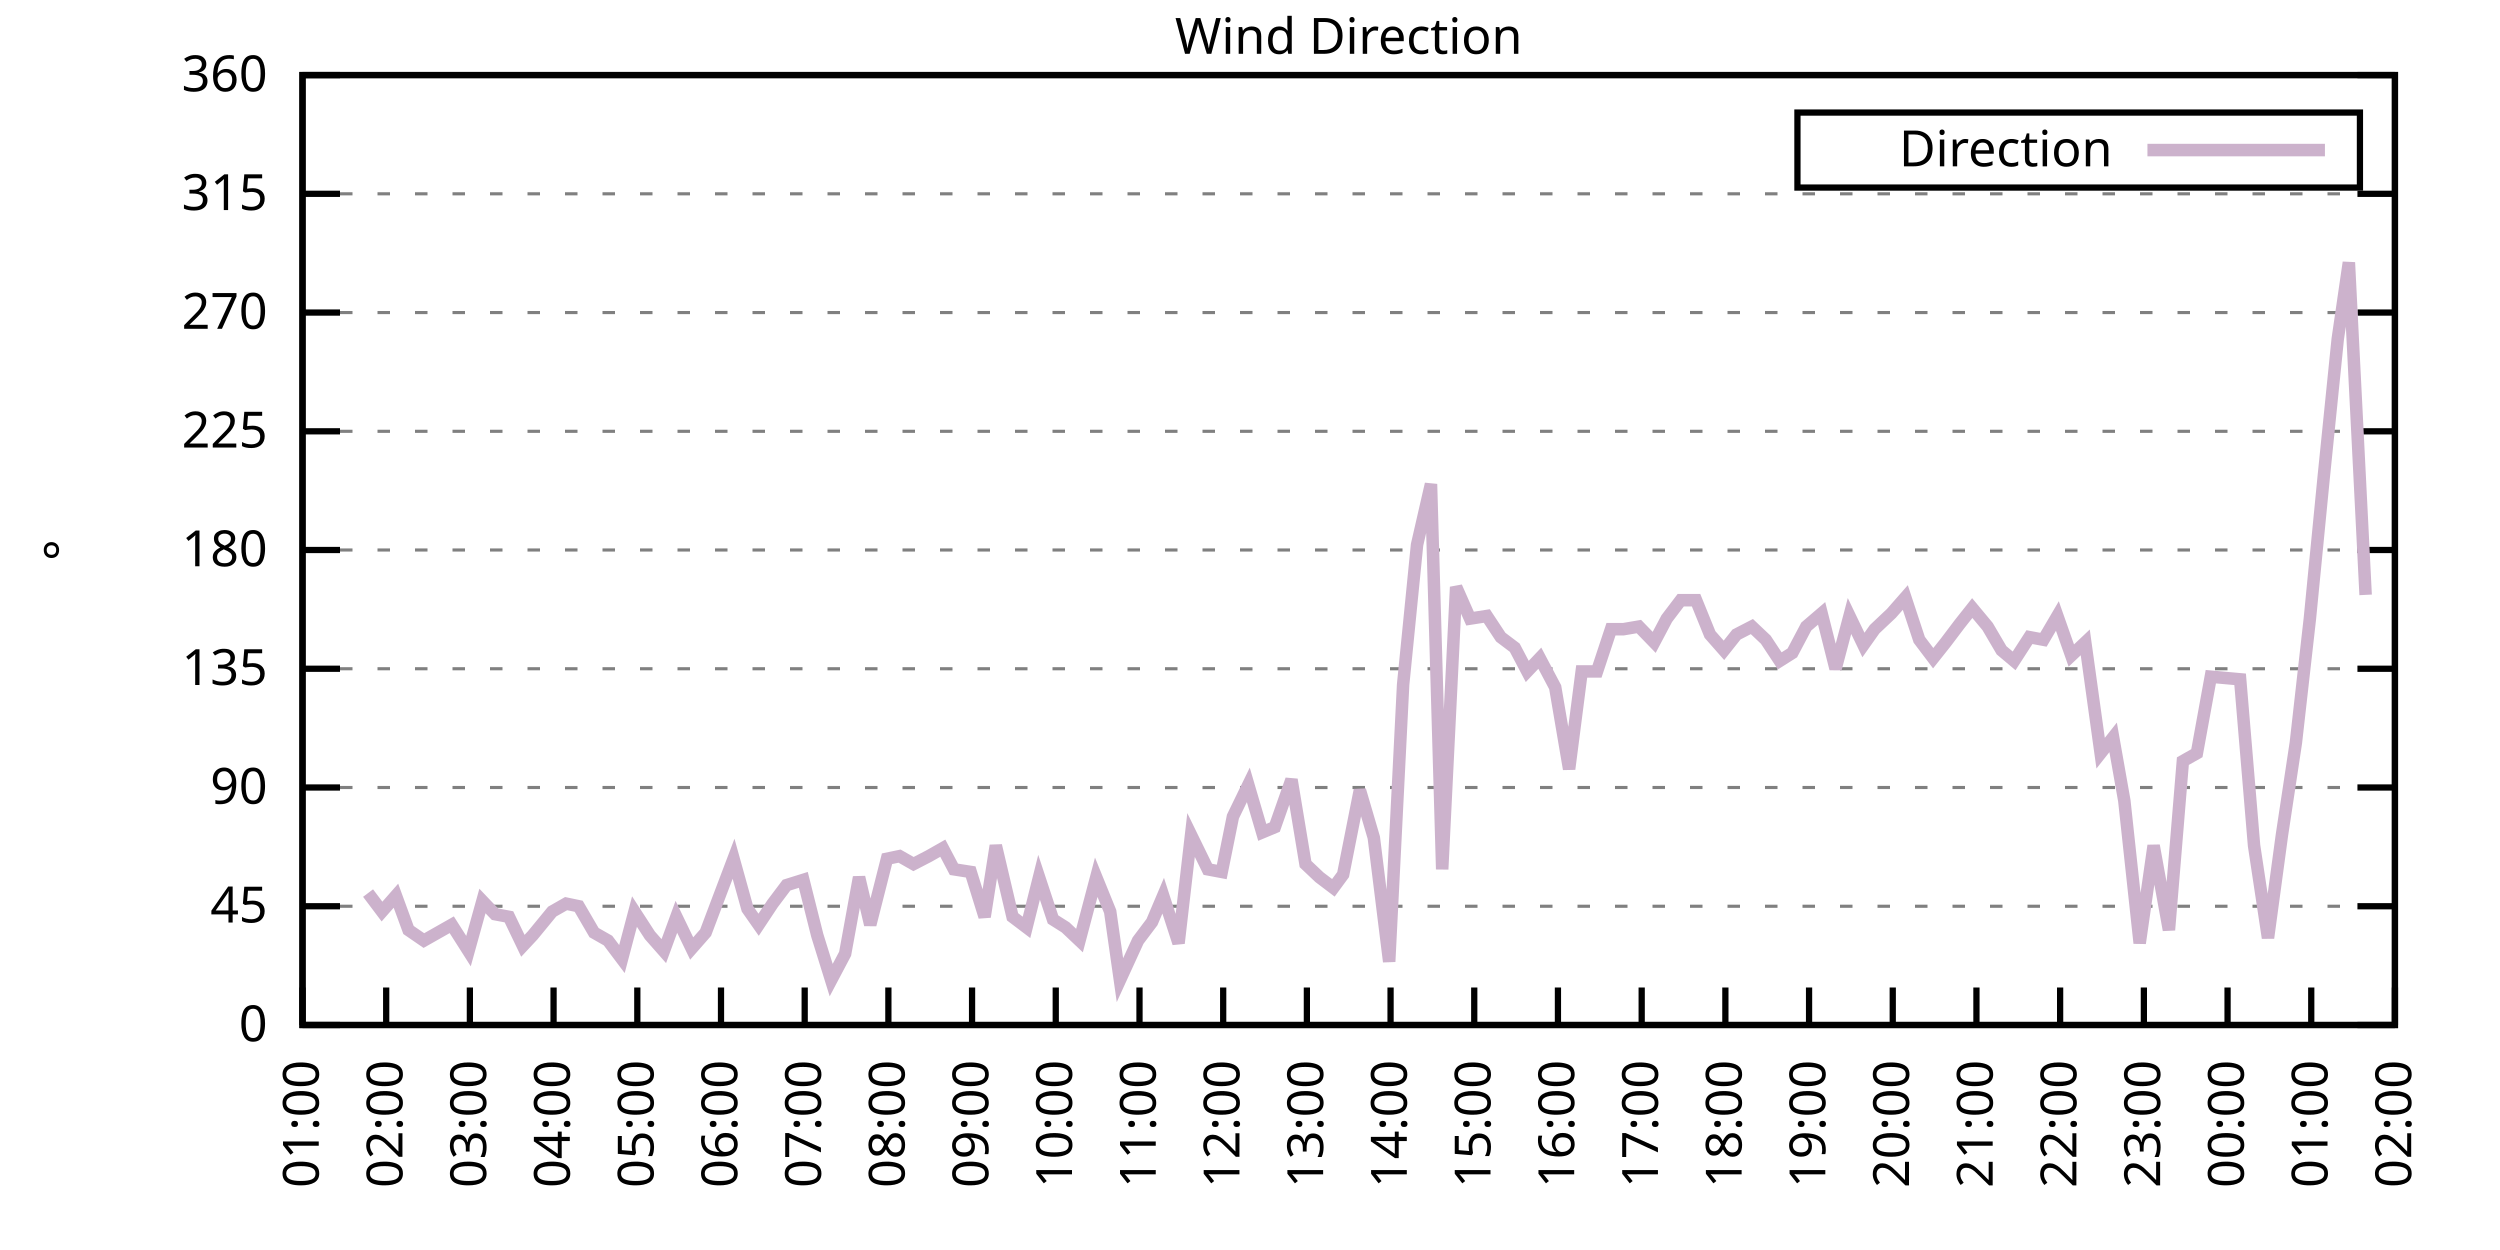
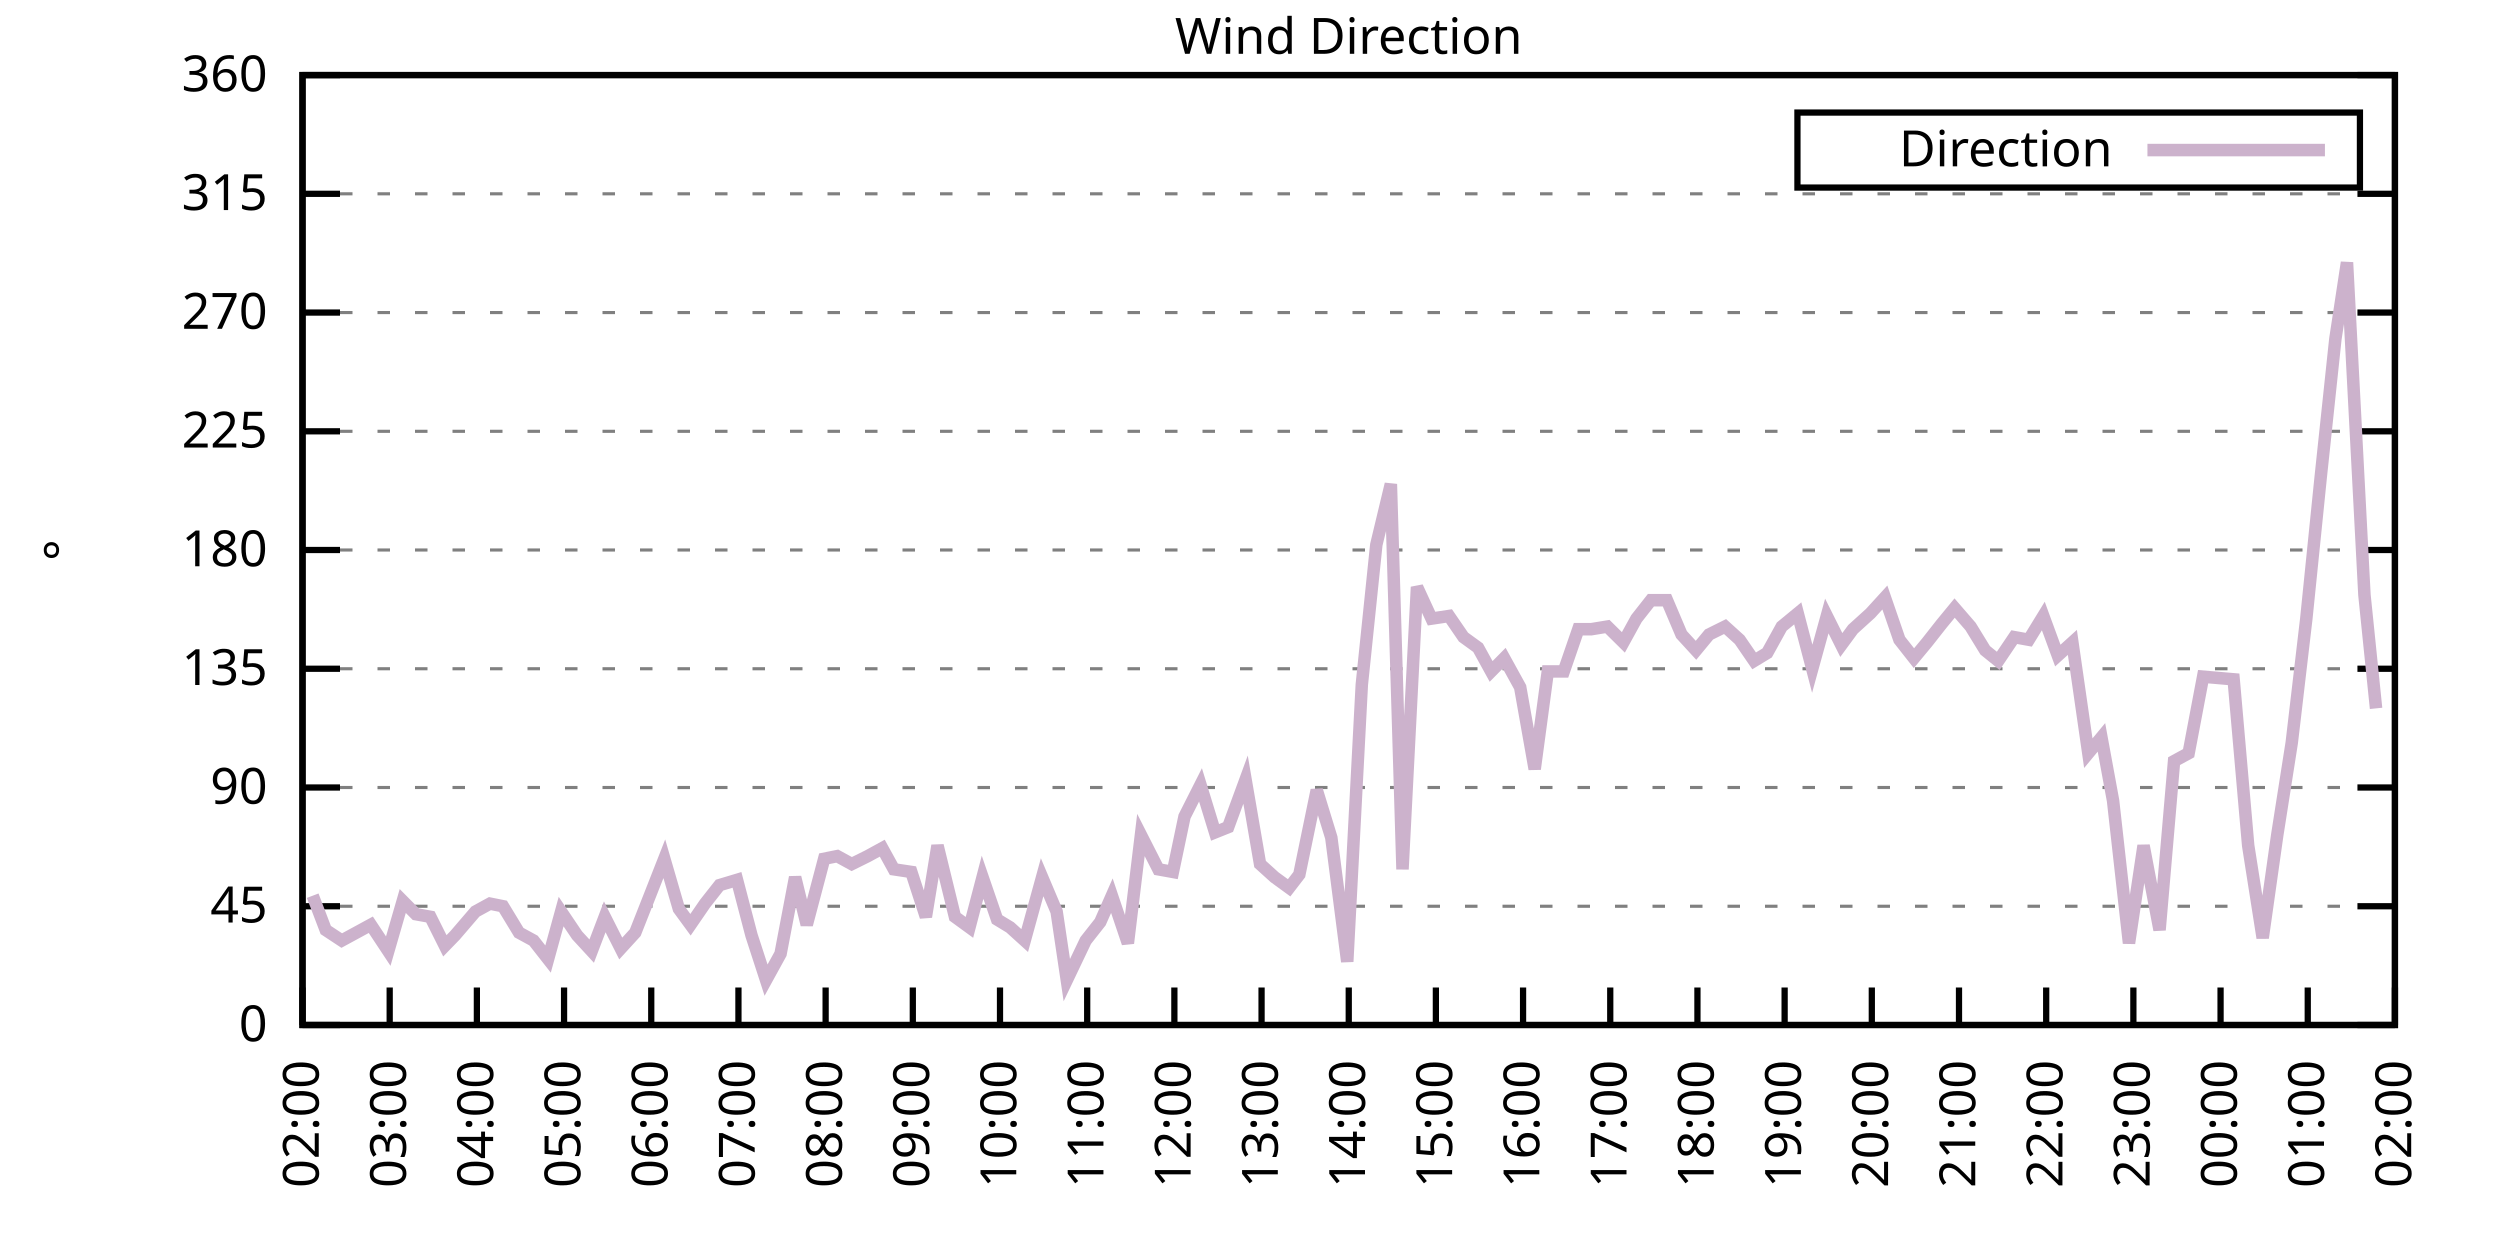
<svg xmlns="http://www.w3.org/2000/svg" xmlns:xlink="http://www.w3.org/1999/xlink" width="400" height="200" viewBox="0 0 400 200">
  <g id="gnuplot_canvas">
    <rect x="0" y="0" width="400" height="200" fill="none" />
    <defs>
      <circle id="gpDot" r="0.5" stroke-width="0.5" stroke="currentColor" />
      <path id="gpPt0" stroke-width="0.333" stroke="currentColor" d="M-1,0 h2 M0,-1 v2" />
      <path id="gpPt1" stroke-width="0.333" stroke="currentColor" d="M-1,-1 L1,1 M1,-1 L-1,1" />
      <path id="gpPt2" stroke-width="0.333" stroke="currentColor" d="M-1,0 L1,0 M0,-1 L0,1 M-1,-1 L1,1 M-1,1 L1,-1" />
      <rect id="gpPt3" stroke-width="0.333" stroke="currentColor" x="-1" y="-1" width="2" height="2" />
      <rect id="gpPt4" stroke-width="0.333" stroke="currentColor" fill="currentColor" x="-1" y="-1" width="2" height="2" />
      <circle id="gpPt5" stroke-width="0.333" stroke="currentColor" cx="0" cy="0" r="1" />
      <use xlink:href="#gpPt5" id="gpPt6" fill="currentColor" stroke="none" />
      <path id="gpPt7" stroke-width="0.333" stroke="currentColor" d="M0,-1.33 L-1.33,0.67 L1.33,0.67 z" />
      <use xlink:href="#gpPt7" id="gpPt8" fill="currentColor" stroke="none" />
      <use xlink:href="#gpPt7" id="gpPt9" stroke="currentColor" transform="rotate(180)" />
      <use xlink:href="#gpPt9" id="gpPt10" fill="currentColor" stroke="none" />
      <use xlink:href="#gpPt3" id="gpPt11" stroke="currentColor" transform="rotate(45)" />
      <use xlink:href="#gpPt11" id="gpPt12" fill="currentColor" stroke="none" />
      <path id="gpPt13" stroke-width="0.333" stroke="currentColor" d="M0,1.330 L1.265,0.411 L0.782,-1.067 L-0.782,-1.076 L-1.265,0.411 z" />
      <use xlink:href="#gpPt13" id="gpPt14" fill="currentColor" stroke="none" />
      <filter id="textbox" filterUnits="objectBoundingBox" x="0" y="0" height="1" width="1">
        <feFlood flood-color="white" flood-opacity="1" result="bgnd" />
        <feComposite in="SourceGraphic" in2="bgnd" operator="atop" />
      </filter>
      <filter id="greybox" filterUnits="objectBoundingBox" x="0" y="0" height="1" width="1">
        <feFlood flood-color="lightgrey" flood-opacity="1" result="grey" />
        <feComposite in="SourceGraphic" in2="grey" operator="atop" />
      </filter>
    </defs>
    <g fill="none" color="white" stroke="currentColor" stroke-width="1.00" stroke-linecap="butt" stroke-linejoin="miter">
</g>
    <g fill="none" color="black" stroke="currentColor" stroke-width="1.00" stroke-linecap="butt" stroke-linejoin="miter">
      <g stroke="none" shape-rendering="crispEdges">
        <polygon fill="rgb(255, 255, 255)" points="48.40,164.00 383.18,164.00 383.18,12.02 48.40,12.02 " />
      </g>
    </g>
    <g fill="none" color="black" stroke="currentColor" stroke-width="1.00" stroke-linecap="butt" stroke-linejoin="miter">
</g>
    <g fill="none" color="black" stroke="black" stroke-width="0.50" stroke-linecap="butt" stroke-linejoin="miter">
</g>
    <g fill="none" color="gray" stroke="currentColor" stroke-width="0.50" stroke-linecap="butt" stroke-linejoin="miter">
      <path stroke="gray" stroke-dasharray="2,4" class="gridline" d="M48.40,164.00 L383.19,164.00  " />
    </g>
    <g fill="none" color="gray" stroke="gray" stroke-width="1.00" stroke-linecap="butt" stroke-linejoin="miter">
</g>
    <g fill="none" color="black" stroke="currentColor" stroke-width="1.00" stroke-linecap="butt" stroke-linejoin="miter">
      <path stroke="black" d="M48.40,164.00 L54.40,164.00 M383.19,164.00 L377.19,164.00  " />
      <g transform="translate(42.80,166.60)" stroke="none" fill="black" font-family="Sans" font-size="8.00" text-anchor="end">
        <text>
          <tspan font-family="Sans"> 0</tspan>
        </text>
      </g>
    </g>
    <g fill="none" color="black" stroke="currentColor" stroke-width="1.00" stroke-linecap="butt" stroke-linejoin="miter">
</g>
    <g fill="none" color="black" stroke="black" stroke-width="0.50" stroke-linecap="butt" stroke-linejoin="miter">
</g>
    <g fill="none" color="gray" stroke="currentColor" stroke-width="0.50" stroke-linecap="butt" stroke-linejoin="miter">
      <path stroke="gray" stroke-dasharray="2,4" class="gridline" d="M48.40,145.00 L383.19,145.00  " />
    </g>
    <g fill="none" color="gray" stroke="gray" stroke-width="1.00" stroke-linecap="butt" stroke-linejoin="miter">
</g>
    <g fill="none" color="black" stroke="currentColor" stroke-width="1.00" stroke-linecap="butt" stroke-linejoin="miter">
      <path stroke="black" d="M48.40,145.00 L54.40,145.00 M383.19,145.00 L377.19,145.00  " />
      <g transform="translate(42.80,147.60)" stroke="none" fill="black" font-family="Sans" font-size="8.00" text-anchor="end">
        <text>
          <tspan font-family="Sans"> 45</tspan>
        </text>
      </g>
    </g>
    <g fill="none" color="black" stroke="currentColor" stroke-width="1.00" stroke-linecap="butt" stroke-linejoin="miter">
</g>
    <g fill="none" color="black" stroke="black" stroke-width="0.50" stroke-linecap="butt" stroke-linejoin="miter">
</g>
    <g fill="none" color="gray" stroke="currentColor" stroke-width="0.50" stroke-linecap="butt" stroke-linejoin="miter">
      <path stroke="gray" stroke-dasharray="2,4" class="gridline" d="M48.40,126.00 L383.19,126.00  " />
    </g>
    <g fill="none" color="gray" stroke="gray" stroke-width="1.00" stroke-linecap="butt" stroke-linejoin="miter">
</g>
    <g fill="none" color="black" stroke="currentColor" stroke-width="1.00" stroke-linecap="butt" stroke-linejoin="miter">
      <path stroke="black" d="M48.40,126.00 L54.40,126.00 M383.19,126.00 L377.19,126.00  " />
      <g transform="translate(42.80,128.60)" stroke="none" fill="black" font-family="Sans" font-size="8.00" text-anchor="end">
        <text>
          <tspan font-family="Sans"> 90</tspan>
        </text>
      </g>
    </g>
    <g fill="none" color="black" stroke="currentColor" stroke-width="1.00" stroke-linecap="butt" stroke-linejoin="miter">
</g>
    <g fill="none" color="black" stroke="black" stroke-width="0.50" stroke-linecap="butt" stroke-linejoin="miter">
</g>
    <g fill="none" color="gray" stroke="currentColor" stroke-width="0.50" stroke-linecap="butt" stroke-linejoin="miter">
      <path stroke="gray" stroke-dasharray="2,4" class="gridline" d="M48.40,107.00 L383.19,107.00  " />
    </g>
    <g fill="none" color="gray" stroke="gray" stroke-width="1.00" stroke-linecap="butt" stroke-linejoin="miter">
</g>
    <g fill="none" color="black" stroke="currentColor" stroke-width="1.00" stroke-linecap="butt" stroke-linejoin="miter">
      <path stroke="black" d="M48.40,107.00 L54.40,107.00 M383.19,107.00 L377.19,107.00  " />
      <g transform="translate(42.80,109.60)" stroke="none" fill="black" font-family="Sans" font-size="8.00" text-anchor="end">
        <text>
          <tspan font-family="Sans"> 135</tspan>
        </text>
      </g>
    </g>
    <g fill="none" color="black" stroke="currentColor" stroke-width="1.00" stroke-linecap="butt" stroke-linejoin="miter">
</g>
    <g fill="none" color="black" stroke="black" stroke-width="0.50" stroke-linecap="butt" stroke-linejoin="miter">
</g>
    <g fill="none" color="gray" stroke="currentColor" stroke-width="0.50" stroke-linecap="butt" stroke-linejoin="miter">
      <path stroke="gray" stroke-dasharray="2,4" class="gridline" d="M48.40,88.00 L383.19,88.00  " />
    </g>
    <g fill="none" color="gray" stroke="gray" stroke-width="1.00" stroke-linecap="butt" stroke-linejoin="miter">
</g>
    <g fill="none" color="black" stroke="currentColor" stroke-width="1.00" stroke-linecap="butt" stroke-linejoin="miter">
      <path stroke="black" d="M48.40,88.00 L54.40,88.00 M383.19,88.00 L377.19,88.00  " />
      <g transform="translate(42.80,90.60)" stroke="none" fill="black" font-family="Sans" font-size="8.00" text-anchor="end">
        <text>
          <tspan font-family="Sans"> 180</tspan>
        </text>
      </g>
    </g>
    <g fill="none" color="black" stroke="currentColor" stroke-width="1.00" stroke-linecap="butt" stroke-linejoin="miter">
</g>
    <g fill="none" color="black" stroke="black" stroke-width="0.50" stroke-linecap="butt" stroke-linejoin="miter">
</g>
    <g fill="none" color="gray" stroke="currentColor" stroke-width="0.50" stroke-linecap="butt" stroke-linejoin="miter">
      <path stroke="gray" stroke-dasharray="2,4" class="gridline" d="M48.40,69.01 L383.19,69.01  " />
    </g>
    <g fill="none" color="gray" stroke="gray" stroke-width="1.00" stroke-linecap="butt" stroke-linejoin="miter">
</g>
    <g fill="none" color="black" stroke="currentColor" stroke-width="1.00" stroke-linecap="butt" stroke-linejoin="miter">
      <path stroke="black" d="M48.40,69.01 L54.40,69.01 M383.19,69.01 L377.19,69.01  " />
      <g transform="translate(42.80,71.61)" stroke="none" fill="black" font-family="Sans" font-size="8.00" text-anchor="end">
        <text>
          <tspan font-family="Sans"> 225</tspan>
        </text>
      </g>
    </g>
    <g fill="none" color="black" stroke="currentColor" stroke-width="1.00" stroke-linecap="butt" stroke-linejoin="miter">
</g>
    <g fill="none" color="black" stroke="black" stroke-width="0.50" stroke-linecap="butt" stroke-linejoin="miter">
</g>
    <g fill="none" color="gray" stroke="currentColor" stroke-width="0.50" stroke-linecap="butt" stroke-linejoin="miter">
      <path stroke="gray" stroke-dasharray="2,4" class="gridline" d="M48.40,50.01 L383.19,50.01  " />
    </g>
    <g fill="none" color="gray" stroke="gray" stroke-width="1.00" stroke-linecap="butt" stroke-linejoin="miter">
</g>
    <g fill="none" color="black" stroke="currentColor" stroke-width="1.00" stroke-linecap="butt" stroke-linejoin="miter">
      <path stroke="black" d="M48.40,50.01 L54.40,50.01 M383.19,50.01 L377.19,50.01  " />
      <g transform="translate(42.80,52.61)" stroke="none" fill="black" font-family="Sans" font-size="8.00" text-anchor="end">
        <text>
          <tspan font-family="Sans"> 270</tspan>
        </text>
      </g>
    </g>
    <g fill="none" color="black" stroke="currentColor" stroke-width="1.00" stroke-linecap="butt" stroke-linejoin="miter">
</g>
    <g fill="none" color="black" stroke="black" stroke-width="0.50" stroke-linecap="butt" stroke-linejoin="miter">
</g>
    <g fill="none" color="gray" stroke="currentColor" stroke-width="0.50" stroke-linecap="butt" stroke-linejoin="miter">
      <path stroke="gray" stroke-dasharray="2,4" class="gridline" d="M48.40,31.01 L383.19,31.01  " />
    </g>
    <g fill="none" color="gray" stroke="gray" stroke-width="1.00" stroke-linecap="butt" stroke-linejoin="miter">
</g>
    <g fill="none" color="black" stroke="currentColor" stroke-width="1.00" stroke-linecap="butt" stroke-linejoin="miter">
      <path stroke="black" d="M48.40,31.01 L54.40,31.01 M383.19,31.01 L377.19,31.01  " />
      <g transform="translate(42.80,33.61)" stroke="none" fill="black" font-family="Sans" font-size="8.00" text-anchor="end">
        <text>
          <tspan font-family="Sans"> 315</tspan>
        </text>
      </g>
    </g>
    <g fill="none" color="black" stroke="currentColor" stroke-width="1.00" stroke-linecap="butt" stroke-linejoin="miter">
</g>
    <g fill="none" color="black" stroke="black" stroke-width="0.50" stroke-linecap="butt" stroke-linejoin="miter">
</g>
    <g fill="none" color="gray" stroke="currentColor" stroke-width="0.50" stroke-linecap="butt" stroke-linejoin="miter">
      <path stroke="gray" stroke-dasharray="2,4" class="gridline" d="M48.40,12.01 L383.19,12.01  " />
    </g>
    <g fill="none" color="gray" stroke="gray" stroke-width="1.00" stroke-linecap="butt" stroke-linejoin="miter">
</g>
    <g fill="none" color="black" stroke="currentColor" stroke-width="1.00" stroke-linecap="butt" stroke-linejoin="miter">
      <path stroke="black" d="M48.40,12.01 L54.40,12.01 M383.19,12.01 L377.19,12.01  " />
      <g transform="translate(42.80,14.61)" stroke="none" fill="black" font-family="Sans" font-size="8.00" text-anchor="end">
        <text>
          <tspan font-family="Sans"> 360</tspan>
        </text>
      </g>
    </g>
    <g fill="none" color="black" stroke="currentColor" stroke-width="1.00" stroke-linecap="butt" stroke-linejoin="miter">
      <path stroke="black" d="M48.40,164.00 L48.40,158.00  " />
      <g transform="translate(51.00,169.60) rotate(270.00)" stroke="none" fill="black" font-family="Sans" font-size="8.00" text-anchor="end">
        <text>
-           <tspan font-family="Sans">01:00</tspan>
-         </text>
-       </g>
-     </g>
-     <g fill="none" color="black" stroke="currentColor" stroke-width="1.00" stroke-linecap="butt" stroke-linejoin="miter">
-       <path stroke="black" d="M61.79,164.00 L61.79,158.00  " />
-       <g transform="translate(64.39,169.60) rotate(270.00)" stroke="none" fill="black" font-family="Sans" font-size="8.00" text-anchor="end">
-         <text>
          <tspan font-family="Sans">02:00</tspan>
        </text>
      </g>
    </g>
    <g fill="none" color="black" stroke="currentColor" stroke-width="1.00" stroke-linecap="butt" stroke-linejoin="miter">
-       <path stroke="black" d="M75.18,164.00 L75.18,158.00  " />
-       <g transform="translate(77.78,169.60) rotate(270.00)" stroke="none" fill="black" font-family="Sans" font-size="8.00" text-anchor="end">
+       <path stroke="black" d="M62.35,164.00 L62.35,158.00  " />
+       <g transform="translate(64.95,169.60) rotate(270.00)" stroke="none" fill="black" font-family="Sans" font-size="8.00" text-anchor="end">
        <text>
          <tspan font-family="Sans">03:00</tspan>
        </text>
      </g>
    </g>
    <g fill="none" color="black" stroke="currentColor" stroke-width="1.00" stroke-linecap="butt" stroke-linejoin="miter">
-       <path stroke="black" d="M88.57,164.00 L88.57,158.00  " />
-       <g transform="translate(91.17,169.60) rotate(270.00)" stroke="none" fill="black" font-family="Sans" font-size="8.00" text-anchor="end">
+       <path stroke="black" d="M76.30,164.00 L76.30,158.00  " />
+       <g transform="translate(78.90,169.60) rotate(270.00)" stroke="none" fill="black" font-family="Sans" font-size="8.00" text-anchor="end">
        <text>
          <tspan font-family="Sans">04:00</tspan>
        </text>
      </g>
    </g>
    <g fill="none" color="black" stroke="currentColor" stroke-width="1.00" stroke-linecap="butt" stroke-linejoin="miter">
-       <path stroke="black" d="M101.97,164.00 L101.97,158.00  " />
-       <g transform="translate(104.57,169.60) rotate(270.00)" stroke="none" fill="black" font-family="Sans" font-size="8.00" text-anchor="end">
+       <path stroke="black" d="M90.25,164.00 L90.25,158.00  " />
+       <g transform="translate(92.85,169.60) rotate(270.00)" stroke="none" fill="black" font-family="Sans" font-size="8.00" text-anchor="end">
        <text>
          <tspan font-family="Sans">05:00</tspan>
        </text>
      </g>
    </g>
    <g fill="none" color="black" stroke="currentColor" stroke-width="1.00" stroke-linecap="butt" stroke-linejoin="miter">
-       <path stroke="black" d="M115.36,164.00 L115.36,158.00  " />
-       <g transform="translate(117.96,169.60) rotate(270.00)" stroke="none" fill="black" font-family="Sans" font-size="8.00" text-anchor="end">
+       <path stroke="black" d="M104.20,164.00 L104.20,158.00  " />
+       <g transform="translate(106.80,169.60) rotate(270.00)" stroke="none" fill="black" font-family="Sans" font-size="8.00" text-anchor="end">
        <text>
          <tspan font-family="Sans">06:00</tspan>
        </text>
      </g>
    </g>
    <g fill="none" color="black" stroke="currentColor" stroke-width="1.00" stroke-linecap="butt" stroke-linejoin="miter">
-       <path stroke="black" d="M128.75,164.00 L128.75,158.00  " />
-       <g transform="translate(131.35,169.60) rotate(270.00)" stroke="none" fill="black" font-family="Sans" font-size="8.00" text-anchor="end">
+       <path stroke="black" d="M118.15,164.00 L118.15,158.00  " />
+       <g transform="translate(120.75,169.60) rotate(270.00)" stroke="none" fill="black" font-family="Sans" font-size="8.00" text-anchor="end">
        <text>
          <tspan font-family="Sans">07:00</tspan>
        </text>
      </g>
    </g>
    <g fill="none" color="black" stroke="currentColor" stroke-width="1.00" stroke-linecap="butt" stroke-linejoin="miter">
-       <path stroke="black" d="M142.14,164.00 L142.14,158.00  " />
-       <g transform="translate(144.74,169.60) rotate(270.00)" stroke="none" fill="black" font-family="Sans" font-size="8.00" text-anchor="end">
+       <path stroke="black" d="M132.10,164.00 L132.10,158.00  " />
+       <g transform="translate(134.70,169.60) rotate(270.00)" stroke="none" fill="black" font-family="Sans" font-size="8.00" text-anchor="end">
        <text>
          <tspan font-family="Sans">08:00</tspan>
        </text>
      </g>
    </g>
    <g fill="none" color="black" stroke="currentColor" stroke-width="1.00" stroke-linecap="butt" stroke-linejoin="miter">
-       <path stroke="black" d="M155.53,164.00 L155.53,158.00  " />
-       <g transform="translate(158.13,169.60) rotate(270.00)" stroke="none" fill="black" font-family="Sans" font-size="8.00" text-anchor="end">
+       <path stroke="black" d="M146.05,164.00 L146.05,158.00  " />
+       <g transform="translate(148.65,169.60) rotate(270.00)" stroke="none" fill="black" font-family="Sans" font-size="8.00" text-anchor="end">
        <text>
          <tspan font-family="Sans">09:00</tspan>
        </text>
      </g>
    </g>
    <g fill="none" color="black" stroke="currentColor" stroke-width="1.00" stroke-linecap="butt" stroke-linejoin="miter">
-       <path stroke="black" d="M168.92,164.00 L168.92,158.00  " />
-       <g transform="translate(171.52,169.60) rotate(270.00)" stroke="none" fill="black" font-family="Sans" font-size="8.00" text-anchor="end">
+       <path stroke="black" d="M160.00,164.00 L160.00,158.00  " />
+       <g transform="translate(162.60,169.60) rotate(270.00)" stroke="none" fill="black" font-family="Sans" font-size="8.00" text-anchor="end">
        <text>
          <tspan font-family="Sans">10:00</tspan>
        </text>
      </g>
    </g>
    <g fill="none" color="black" stroke="currentColor" stroke-width="1.00" stroke-linecap="butt" stroke-linejoin="miter">
-       <path stroke="black" d="M182.32,164.00 L182.32,158.00  " />
-       <g transform="translate(184.92,169.60) rotate(270.00)" stroke="none" fill="black" font-family="Sans" font-size="8.00" text-anchor="end">
+       <path stroke="black" d="M173.95,164.00 L173.95,158.00  " />
+       <g transform="translate(176.55,169.60) rotate(270.00)" stroke="none" fill="black" font-family="Sans" font-size="8.00" text-anchor="end">
        <text>
          <tspan font-family="Sans">11:00</tspan>
        </text>
      </g>
    </g>
    <g fill="none" color="black" stroke="currentColor" stroke-width="1.00" stroke-linecap="butt" stroke-linejoin="miter">
-       <path stroke="black" d="M195.71,164.00 L195.71,158.00  " />
-       <g transform="translate(198.31,169.60) rotate(270.00)" stroke="none" fill="black" font-family="Sans" font-size="8.00" text-anchor="end">
+       <path stroke="black" d="M187.90,164.00 L187.90,158.00  " />
+       <g transform="translate(190.50,169.60) rotate(270.00)" stroke="none" fill="black" font-family="Sans" font-size="8.00" text-anchor="end">
        <text>
          <tspan font-family="Sans">12:00</tspan>
        </text>
      </g>
    </g>
    <g fill="none" color="black" stroke="currentColor" stroke-width="1.00" stroke-linecap="butt" stroke-linejoin="miter">
-       <path stroke="black" d="M209.10,164.00 L209.10,158.00  " />
-       <g transform="translate(211.70,169.60) rotate(270.00)" stroke="none" fill="black" font-family="Sans" font-size="8.00" text-anchor="end">
+       <path stroke="black" d="M201.85,164.00 L201.85,158.00  " />
+       <g transform="translate(204.45,169.60) rotate(270.00)" stroke="none" fill="black" font-family="Sans" font-size="8.00" text-anchor="end">
        <text>
          <tspan font-family="Sans">13:00</tspan>
        </text>
      </g>
    </g>
    <g fill="none" color="black" stroke="currentColor" stroke-width="1.00" stroke-linecap="butt" stroke-linejoin="miter">
-       <path stroke="black" d="M222.49,164.00 L222.49,158.00  " />
-       <g transform="translate(225.09,169.60) rotate(270.00)" stroke="none" fill="black" font-family="Sans" font-size="8.00" text-anchor="end">
+       <path stroke="black" d="M215.80,164.00 L215.80,158.00  " />
+       <g transform="translate(218.40,169.60) rotate(270.00)" stroke="none" fill="black" font-family="Sans" font-size="8.00" text-anchor="end">
        <text>
          <tspan font-family="Sans">14:00</tspan>
        </text>
      </g>
    </g>
    <g fill="none" color="black" stroke="currentColor" stroke-width="1.00" stroke-linecap="butt" stroke-linejoin="miter">
-       <path stroke="black" d="M235.88,164.00 L235.88,158.00  " />
-       <g transform="translate(238.48,169.60) rotate(270.00)" stroke="none" fill="black" font-family="Sans" font-size="8.00" text-anchor="end">
+       <path stroke="black" d="M229.74,164.00 L229.74,158.00  " />
+       <g transform="translate(232.34,169.60) rotate(270.00)" stroke="none" fill="black" font-family="Sans" font-size="8.00" text-anchor="end">
        <text>
          <tspan font-family="Sans">15:00</tspan>
        </text>
      </g>
    </g>
    <g fill="none" color="black" stroke="currentColor" stroke-width="1.00" stroke-linecap="butt" stroke-linejoin="miter">
-       <path stroke="black" d="M249.27,164.00 L249.27,158.00  " />
-       <g transform="translate(251.87,169.60) rotate(270.00)" stroke="none" fill="black" font-family="Sans" font-size="8.00" text-anchor="end">
+       <path stroke="black" d="M243.69,164.00 L243.69,158.00  " />
+       <g transform="translate(246.29,169.60) rotate(270.00)" stroke="none" fill="black" font-family="Sans" font-size="8.00" text-anchor="end">
        <text>
          <tspan font-family="Sans">16:00</tspan>
        </text>
      </g>
    </g>
    <g fill="none" color="black" stroke="currentColor" stroke-width="1.00" stroke-linecap="butt" stroke-linejoin="miter">
-       <path stroke="black" d="M262.67,164.00 L262.67,158.00  " />
-       <g transform="translate(265.27,169.60) rotate(270.00)" stroke="none" fill="black" font-family="Sans" font-size="8.00" text-anchor="end">
+       <path stroke="black" d="M257.64,164.00 L257.64,158.00  " />
+       <g transform="translate(260.24,169.60) rotate(270.00)" stroke="none" fill="black" font-family="Sans" font-size="8.00" text-anchor="end">
        <text>
          <tspan font-family="Sans">17:00</tspan>
        </text>
      </g>
    </g>
    <g fill="none" color="black" stroke="currentColor" stroke-width="1.00" stroke-linecap="butt" stroke-linejoin="miter">
-       <path stroke="black" d="M276.06,164.00 L276.06,158.00  " />
-       <g transform="translate(278.66,169.60) rotate(270.00)" stroke="none" fill="black" font-family="Sans" font-size="8.00" text-anchor="end">
+       <path stroke="black" d="M271.59,164.00 L271.59,158.00  " />
+       <g transform="translate(274.19,169.60) rotate(270.00)" stroke="none" fill="black" font-family="Sans" font-size="8.00" text-anchor="end">
        <text>
          <tspan font-family="Sans">18:00</tspan>
        </text>
      </g>
    </g>
    <g fill="none" color="black" stroke="currentColor" stroke-width="1.00" stroke-linecap="butt" stroke-linejoin="miter">
-       <path stroke="black" d="M289.45,164.00 L289.45,158.00  " />
-       <g transform="translate(292.05,169.60) rotate(270.00)" stroke="none" fill="black" font-family="Sans" font-size="8.00" text-anchor="end">
+       <path stroke="black" d="M285.54,164.00 L285.54,158.00  " />
+       <g transform="translate(288.14,169.60) rotate(270.00)" stroke="none" fill="black" font-family="Sans" font-size="8.00" text-anchor="end">
        <text>
          <tspan font-family="Sans">19:00</tspan>
        </text>
      </g>
    </g>
    <g fill="none" color="black" stroke="currentColor" stroke-width="1.00" stroke-linecap="butt" stroke-linejoin="miter">
-       <path stroke="black" d="M302.84,164.00 L302.84,158.00  " />
-       <g transform="translate(305.44,169.60) rotate(270.00)" stroke="none" fill="black" font-family="Sans" font-size="8.00" text-anchor="end">
+       <path stroke="black" d="M299.49,164.00 L299.49,158.00  " />
+       <g transform="translate(302.09,169.60) rotate(270.00)" stroke="none" fill="black" font-family="Sans" font-size="8.00" text-anchor="end">
        <text>
          <tspan font-family="Sans">20:00</tspan>
        </text>
      </g>
    </g>
    <g fill="none" color="black" stroke="currentColor" stroke-width="1.00" stroke-linecap="butt" stroke-linejoin="miter">
-       <path stroke="black" d="M316.23,164.00 L316.23,158.00  " />
-       <g transform="translate(318.83,169.60) rotate(270.00)" stroke="none" fill="black" font-family="Sans" font-size="8.00" text-anchor="end">
+       <path stroke="black" d="M313.44,164.00 L313.44,158.00  " />
+       <g transform="translate(316.04,169.60) rotate(270.00)" stroke="none" fill="black" font-family="Sans" font-size="8.00" text-anchor="end">
        <text>
          <tspan font-family="Sans">21:00</tspan>
        </text>
      </g>
    </g>
    <g fill="none" color="black" stroke="currentColor" stroke-width="1.00" stroke-linecap="butt" stroke-linejoin="miter">
-       <path stroke="black" d="M329.62,164.00 L329.62,158.00  " />
-       <g transform="translate(332.22,169.60) rotate(270.00)" stroke="none" fill="black" font-family="Sans" font-size="8.00" text-anchor="end">
+       <path stroke="black" d="M327.39,164.00 L327.39,158.00  " />
+       <g transform="translate(329.99,169.60) rotate(270.00)" stroke="none" fill="black" font-family="Sans" font-size="8.00" text-anchor="end">
        <text>
          <tspan font-family="Sans">22:00</tspan>
        </text>
      </g>
    </g>
    <g fill="none" color="black" stroke="currentColor" stroke-width="1.00" stroke-linecap="butt" stroke-linejoin="miter">
-       <path stroke="black" d="M343.02,164.00 L343.02,158.00  " />
-       <g transform="translate(345.62,169.60) rotate(270.00)" stroke="none" fill="black" font-family="Sans" font-size="8.00" text-anchor="end">
+       <path stroke="black" d="M341.34,164.00 L341.34,158.00  " />
+       <g transform="translate(343.94,169.60) rotate(270.00)" stroke="none" fill="black" font-family="Sans" font-size="8.00" text-anchor="end">
        <text>
          <tspan font-family="Sans">23:00</tspan>
        </text>
      </g>
    </g>
    <g fill="none" color="black" stroke="currentColor" stroke-width="1.00" stroke-linecap="butt" stroke-linejoin="miter">
-       <path stroke="black" d="M356.41,164.00 L356.41,158.00  " />
-       <g transform="translate(359.01,169.60) rotate(270.00)" stroke="none" fill="black" font-family="Sans" font-size="8.00" text-anchor="end">
+       <path stroke="black" d="M355.29,164.00 L355.29,158.00  " />
+       <g transform="translate(357.89,169.60) rotate(270.00)" stroke="none" fill="black" font-family="Sans" font-size="8.00" text-anchor="end">
        <text>
          <tspan font-family="Sans">00:00</tspan>
        </text>
      </g>
    </g>
    <g fill="none" color="black" stroke="currentColor" stroke-width="1.00" stroke-linecap="butt" stroke-linejoin="miter">
-       <path stroke="black" d="M369.80,164.00 L369.80,158.00  " />
-       <g transform="translate(372.40,169.60) rotate(270.00)" stroke="none" fill="black" font-family="Sans" font-size="8.00" text-anchor="end">
+       <path stroke="black" d="M369.24,164.00 L369.24,158.00  " />
+       <g transform="translate(371.84,169.60) rotate(270.00)" stroke="none" fill="black" font-family="Sans" font-size="8.00" text-anchor="end">
        <text>
          <tspan font-family="Sans">01:00</tspan>
        </text>
      </g>
    </g>
    <g fill="none" color="black" stroke="currentColor" stroke-width="1.00" stroke-linecap="butt" stroke-linejoin="miter">
      <path stroke="black" d="M383.19,164.00 L383.19,158.00  " />
      <g transform="translate(385.79,169.60) rotate(270.00)" stroke="none" fill="black" font-family="Sans" font-size="8.00" text-anchor="end">
        <text>
          <tspan font-family="Sans">02:00</tspan>
        </text>
      </g>
    </g>
    <g fill="none" color="black" stroke="currentColor" stroke-width="1.00" stroke-linecap="butt" stroke-linejoin="miter">
</g>
    <g fill="none" color="black" stroke="currentColor" stroke-width="1.00" stroke-linecap="butt" stroke-linejoin="miter">
      <path stroke="black" d="M48.40,12.01 L48.40,164.00 L383.19,164.00 L383.19,12.01 L48.40,12.01 Z  " />
    </g>
    <g fill="none" color="black" stroke="currentColor" stroke-width="1.00" stroke-linecap="butt" stroke-linejoin="miter">
</g>
    <g fill="none" color="black" stroke="currentColor" stroke-width="1.00" stroke-linecap="butt" stroke-linejoin="miter">
      <path stroke="black" d="M287.59,30.01 L287.59,18.01 L377.59,18.01 L377.59,30.01 L287.59,30.01 Z  " />
    </g>
    <g id="Wind_direction_plot_1">
      <g fill="none" color="white" stroke="black" stroke-width="2.00" stroke-linecap="butt" stroke-linejoin="miter">
</g>
      <g fill="none" color="black" stroke="currentColor" stroke-width="2.00" stroke-linecap="butt" stroke-linejoin="miter">
        <g transform="translate(337.99,26.61)" stroke="none" fill="black" font-family="Sans" font-size="8.00" text-anchor="end">
          <text>
            <tspan font-family="Sans">Direction</tspan>
          </text>
        </g>
      </g>
      <g fill="none" color="black" stroke="currentColor" stroke-width="2.00" stroke-linecap="butt" stroke-linejoin="miter">
-         <path stroke="rgb(204, 178, 204)" d="M343.59,24.01 L371.99,24.01 M58.89,142.89 L61.12,145.85 L63.35,143.31 L65.36,148.80 L67.82,150.49 L72.28,147.96   L74.96,152.18 L77.19,144.16 L79.20,146.27 L81.43,146.69 L83.66,151.33 L85.23,149.65 L88.35,145.85 L90.58,144.58   L92.59,145.00 L95.05,149.22 L97.28,150.49 L99.51,153.45 L101.52,145.85 L103.98,149.65 L106.21,152.18 L108.22,146.69   L110.67,151.76 L112.90,149.22 L115.13,143.31 L117.37,137.40 L119.60,145.42 L121.38,147.96 L123.62,144.58 L125.85,141.62   L128.53,140.78 L130.76,149.65 L132.99,156.82 L135.22,152.60 L137.45,140.36 L139.24,147.96 L141.92,137.40 L143.93,136.98   L146.16,138.25 L148.61,136.98 L150.85,135.71 L152.63,139.09 L155.31,139.51 L157.54,146.69 L159.33,135.29 L162.01,146.69   L164.24,148.38 L166.25,140.36 L168.48,147.11 L170.49,148.38 L172.72,150.49 L175.40,140.36 L177.63,145.85 L179.19,156.82   L182.09,150.49 L184.32,147.53 L186.11,143.31 L188.57,150.91 L190.57,133.60 L193.25,139.09 L195.48,139.51 L197.27,130.65   L199.73,125.58 L201.96,133.18 L203.97,132.34 L206.64,124.74 L208.88,138.25 L211.11,140.36 L213.34,142.05 L214.90,139.93   L217.58,126.42 L219.81,134.02 L222.27,153.87 L224.50,109.54 L226.73,87.16 L228.96,77.45 L230.75,139.09 L232.98,93.92   L235.21,98.98 L237.89,98.56 L240.12,101.94 L242.36,103.63 L244.36,107.43 L246.37,105.31 L248.83,109.96 L251.06,123.05   L253.07,107.43 L255.52,107.43 L257.76,100.67 L259.76,100.67 L262.22,100.25 L264.67,102.78 L266.68,98.98 L268.92,96.03   L271.37,96.03 L273.60,101.52 L275.83,104.05 L277.84,101.52 L280.30,100.25 L282.53,102.36 L284.76,105.74 L286.77,104.47   L289.00,100.25 L291.46,98.14 L293.69,107.00 L295.92,98.56 L298.15,103.20 L299.94,100.67 L302.62,98.14 L304.85,95.60   L307.08,102.36 L309.31,105.31 L311.32,102.78 L313.55,99.83 L315.56,97.29 L318.02,100.25 L320.25,104.05 L322.26,105.74   L324.71,101.94 L326.95,102.36 L329.18,98.56 L331.41,104.89 L333.64,102.78 L336.10,120.51 L338.10,117.98 L339.89,128.11   L342.35,150.91 L344.58,135.29 L347.03,148.80 L349.26,121.78 L351.50,120.51 L353.73,108.27 L358.42,108.69 L360.65,135.29   L362.88,150.07 L365.11,133.60 L367.34,118.83 L369.58,98.98 L371.81,76.18 L374.04,54.23 L375.82,41.99 L378.50,95.18    " />
+         <path stroke="rgb(204, 178, 204)" d="M343.59,24.01 L371.99,24.01 M50.03,143.31 L52.12,148.80 L54.68,150.49 L59.33,147.96 L62.12,152.18 L64.44,144.16   L66.53,146.27 L68.86,146.69 L71.18,151.33 L72.81,149.65 L76.07,145.85 L78.39,144.58 L80.48,145.00 L83.04,149.22   L85.37,150.49 L87.69,153.45 L89.78,145.85 L92.34,149.65 L94.67,152.18 L96.76,146.69 L99.32,151.76 L101.64,149.22   L103.97,143.31 L106.29,137.40 L108.62,145.42 L110.48,147.96 L112.80,144.58 L115.13,141.62 L117.92,140.78 L120.24,149.65   L122.57,156.82 L124.89,152.60 L127.22,140.36 L129.08,147.96 L131.87,137.40 L133.96,136.98 L136.28,138.25 L138.84,136.98   L141.16,135.71 L143.02,139.09 L145.81,139.51 L148.14,146.69 L150.00,135.29 L152.79,146.69 L155.11,148.38 L157.21,140.36   L159.53,147.11 L161.62,148.38 L163.95,150.49 L166.74,140.36 L169.06,145.85 L170.69,156.82 L173.71,150.49 L176.04,147.53   L177.90,143.31 L180.46,150.91 L182.55,133.60 L185.34,139.09 L187.66,139.51 L189.52,130.65 L192.08,125.58 L194.41,133.18   L196.50,132.34 L199.29,124.74 L201.61,138.25 L203.94,140.36 L206.26,142.05 L207.89,139.93 L210.68,126.42 L213.01,134.02   L215.56,153.87 L217.89,109.54 L220.21,87.16 L222.54,77.45 L224.40,139.09 L226.72,93.92 L229.05,98.98 L231.84,98.56   L234.16,101.94 L236.49,103.63 L238.58,107.43 L240.67,105.31 L243.23,109.96 L245.55,123.05 L247.65,107.43 L250.20,107.43   L252.53,100.67 L254.62,100.67 L257.18,100.25 L259.74,102.78 L261.83,98.98 L264.15,96.03 L266.71,96.03 L269.04,101.52   L271.36,104.05 L273.45,101.52 L276.01,100.25 L278.34,102.36 L280.66,105.74 L282.75,104.47 L285.08,100.25 L287.64,98.14   L289.96,107.00 L292.29,98.56 L294.61,103.20 L296.47,100.67 L299.26,98.14 L301.58,95.60 L303.91,102.36 L306.23,105.31   L308.33,102.78 L310.65,99.83 L312.74,97.29 L315.30,100.25 L317.63,104.05 L319.72,105.74 L322.28,101.94 L324.60,102.36   L326.93,98.56 L329.25,104.89 L331.58,102.78 L334.13,120.51 L336.23,117.98 L338.09,128.11 L340.64,150.91 L342.97,135.29   L345.53,148.80 L347.85,121.78 L350.18,120.51 L352.50,108.27 L357.38,108.69 L359.71,135.29 L362.03,150.07 L364.36,133.60   L366.68,118.83 L369.01,98.98 L371.33,76.18 L373.66,54.23 L375.52,41.99 L378.31,95.18 L380.17,113.34  " />
      </g>
    </g>
    <g fill="none" color="black" stroke="currentColor" stroke-width="2.00" stroke-linecap="butt" stroke-linejoin="miter">
</g>
    <g fill="none" color="black" stroke="black" stroke-width="1.00" stroke-linecap="butt" stroke-linejoin="miter">
</g>
    <g fill="none" color="black" stroke="currentColor" stroke-width="1.00" stroke-linecap="butt" stroke-linejoin="miter">
      <path stroke="black" d="M48.40,12.01 L48.40,164.00 L383.19,164.00 L383.19,12.01 L48.40,12.01 Z  " />
      <g transform="translate(12.80,88.01) rotate(270.00)" stroke="none" fill="black" font-family="Sans" font-size="8.00" text-anchor="middle">
        <text>
          <tspan font-family="Sans">°</tspan>
        </text>
      </g>
    </g>
    <g fill="none" color="black" stroke="currentColor" stroke-width="1.00" stroke-linecap="butt" stroke-linejoin="miter">
</g>
    <g fill="none" color="black" stroke="currentColor" stroke-width="1.00" stroke-linecap="butt" stroke-linejoin="miter">
      <g transform="translate(215.79,8.61)" stroke="none" fill="black" font-family="Sans" font-size="8.00" text-anchor="middle">
        <text>
          <tspan font-family="Sans">Wind Direction</tspan>
        </text>
      </g>
    </g>
    <g fill="none" color="black" stroke="currentColor" stroke-width="1.00" stroke-linecap="butt" stroke-linejoin="miter">
</g>
  </g>
</svg>
